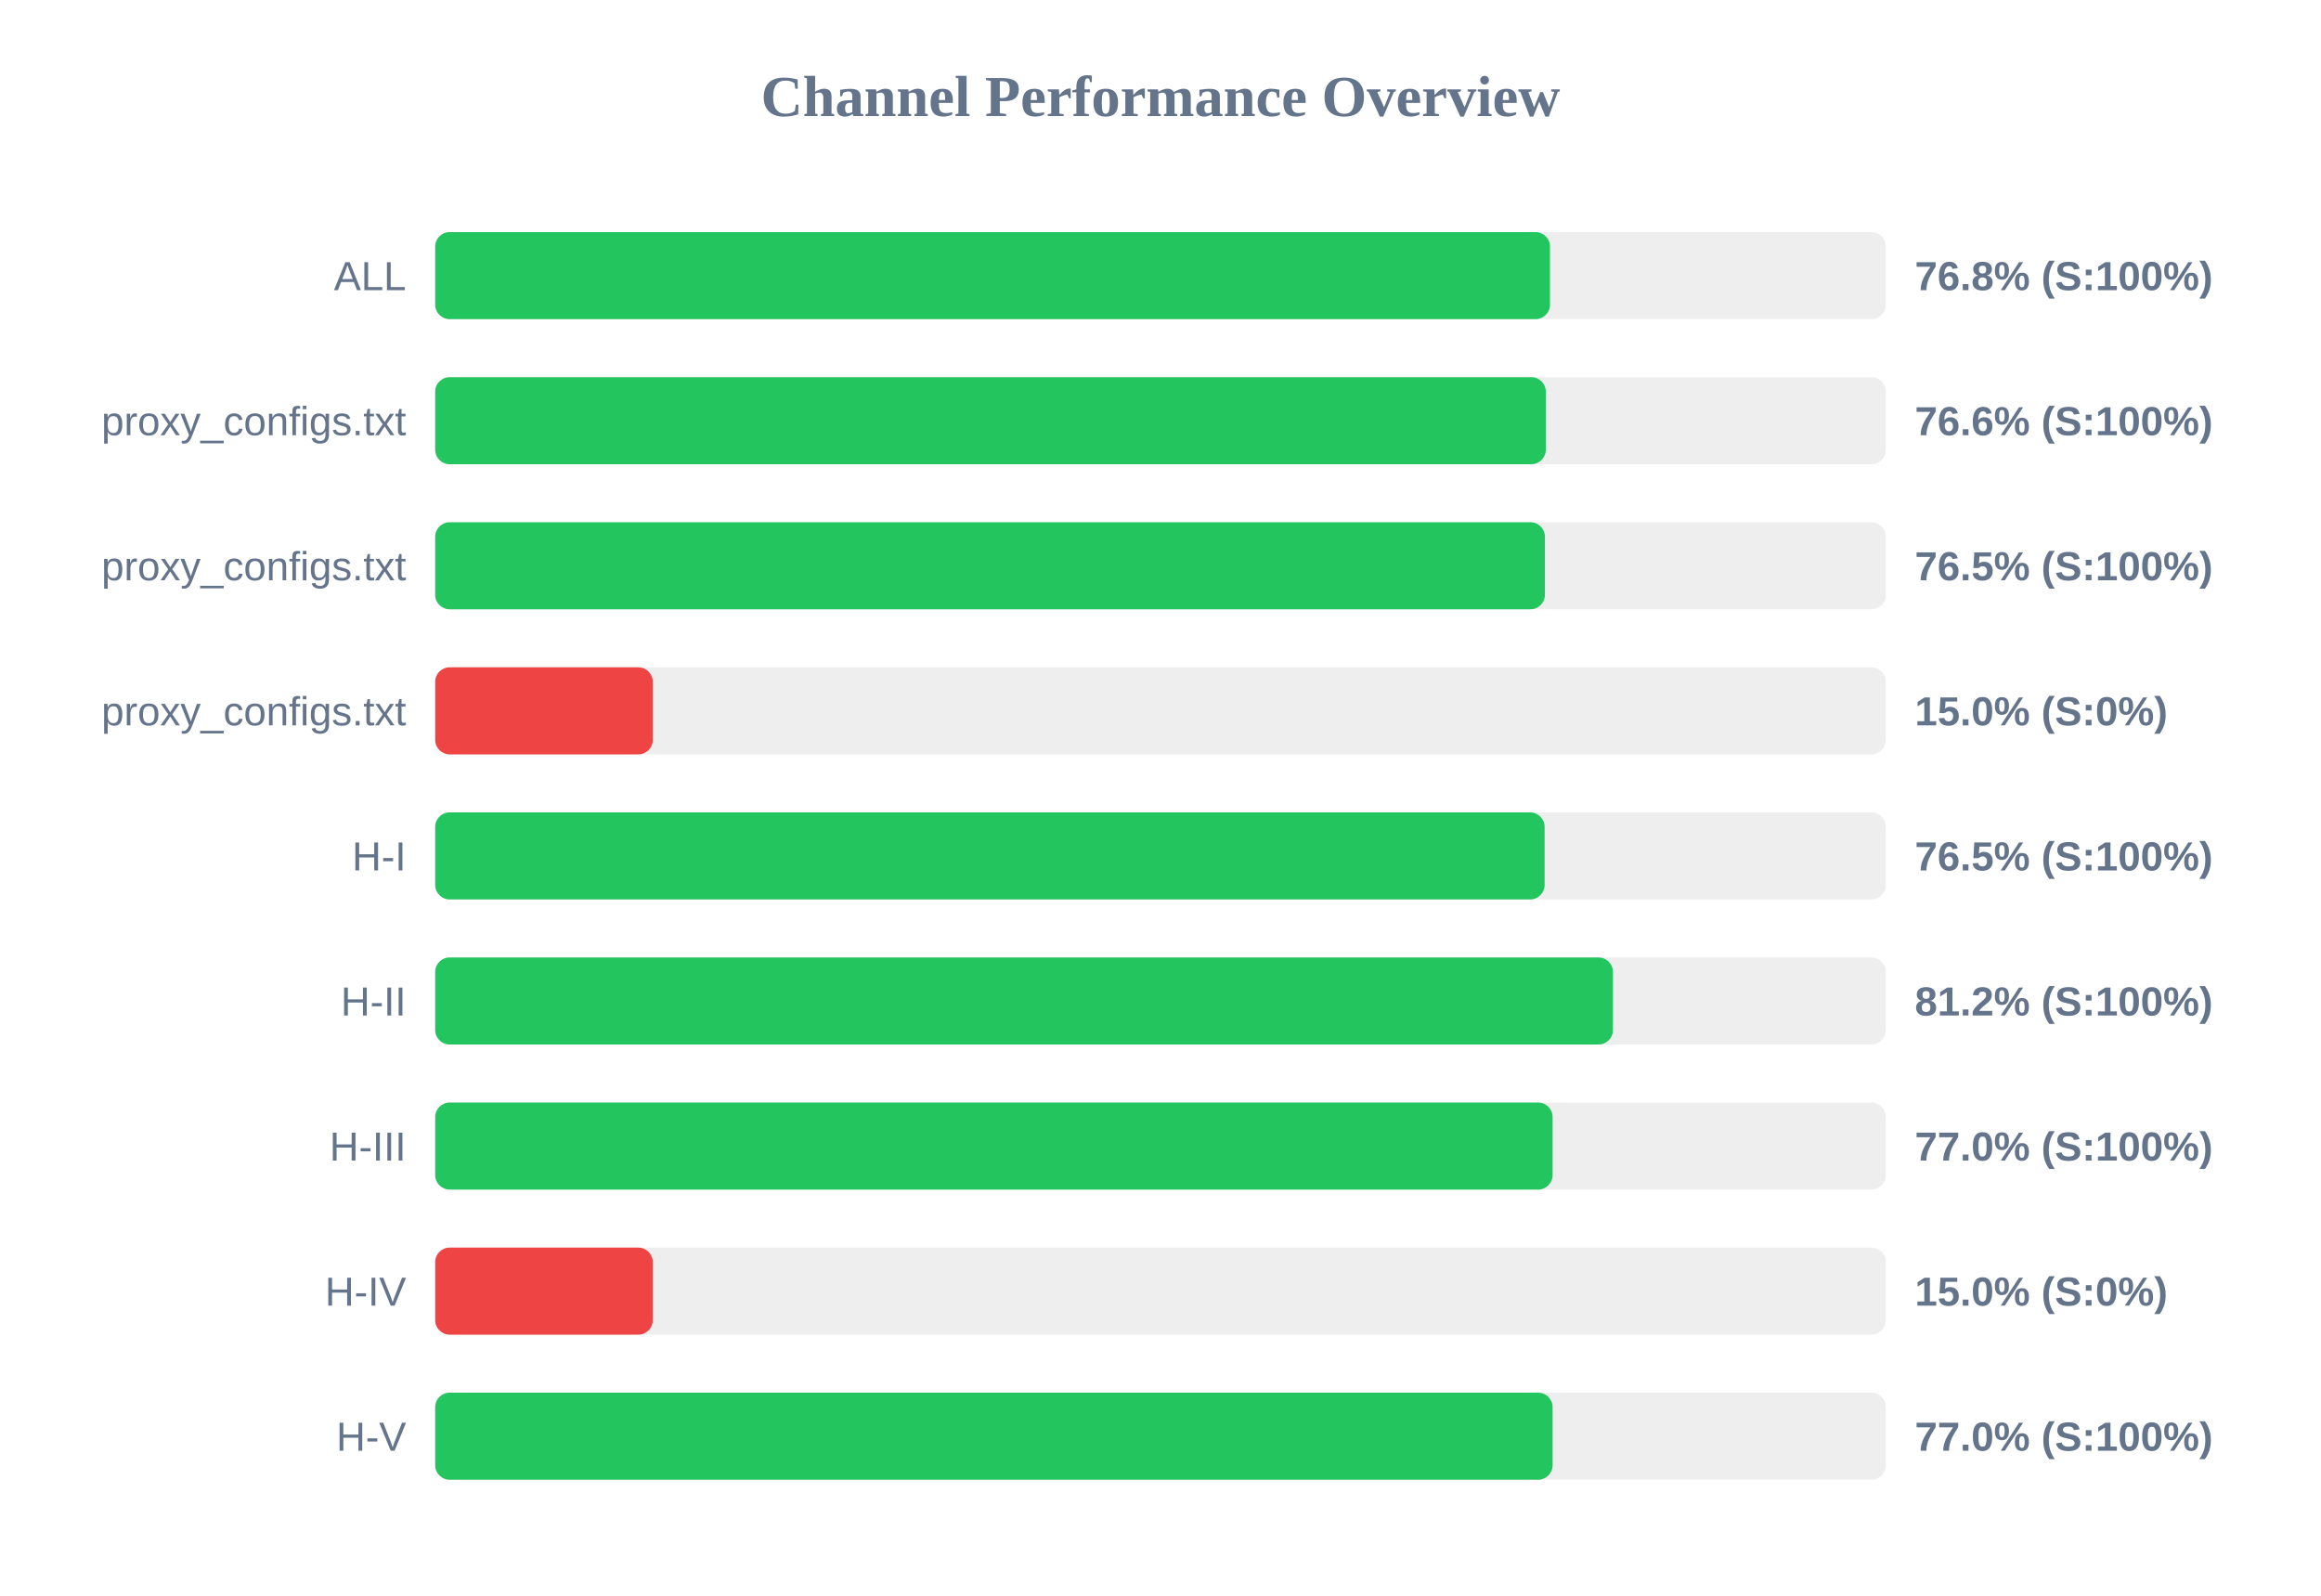
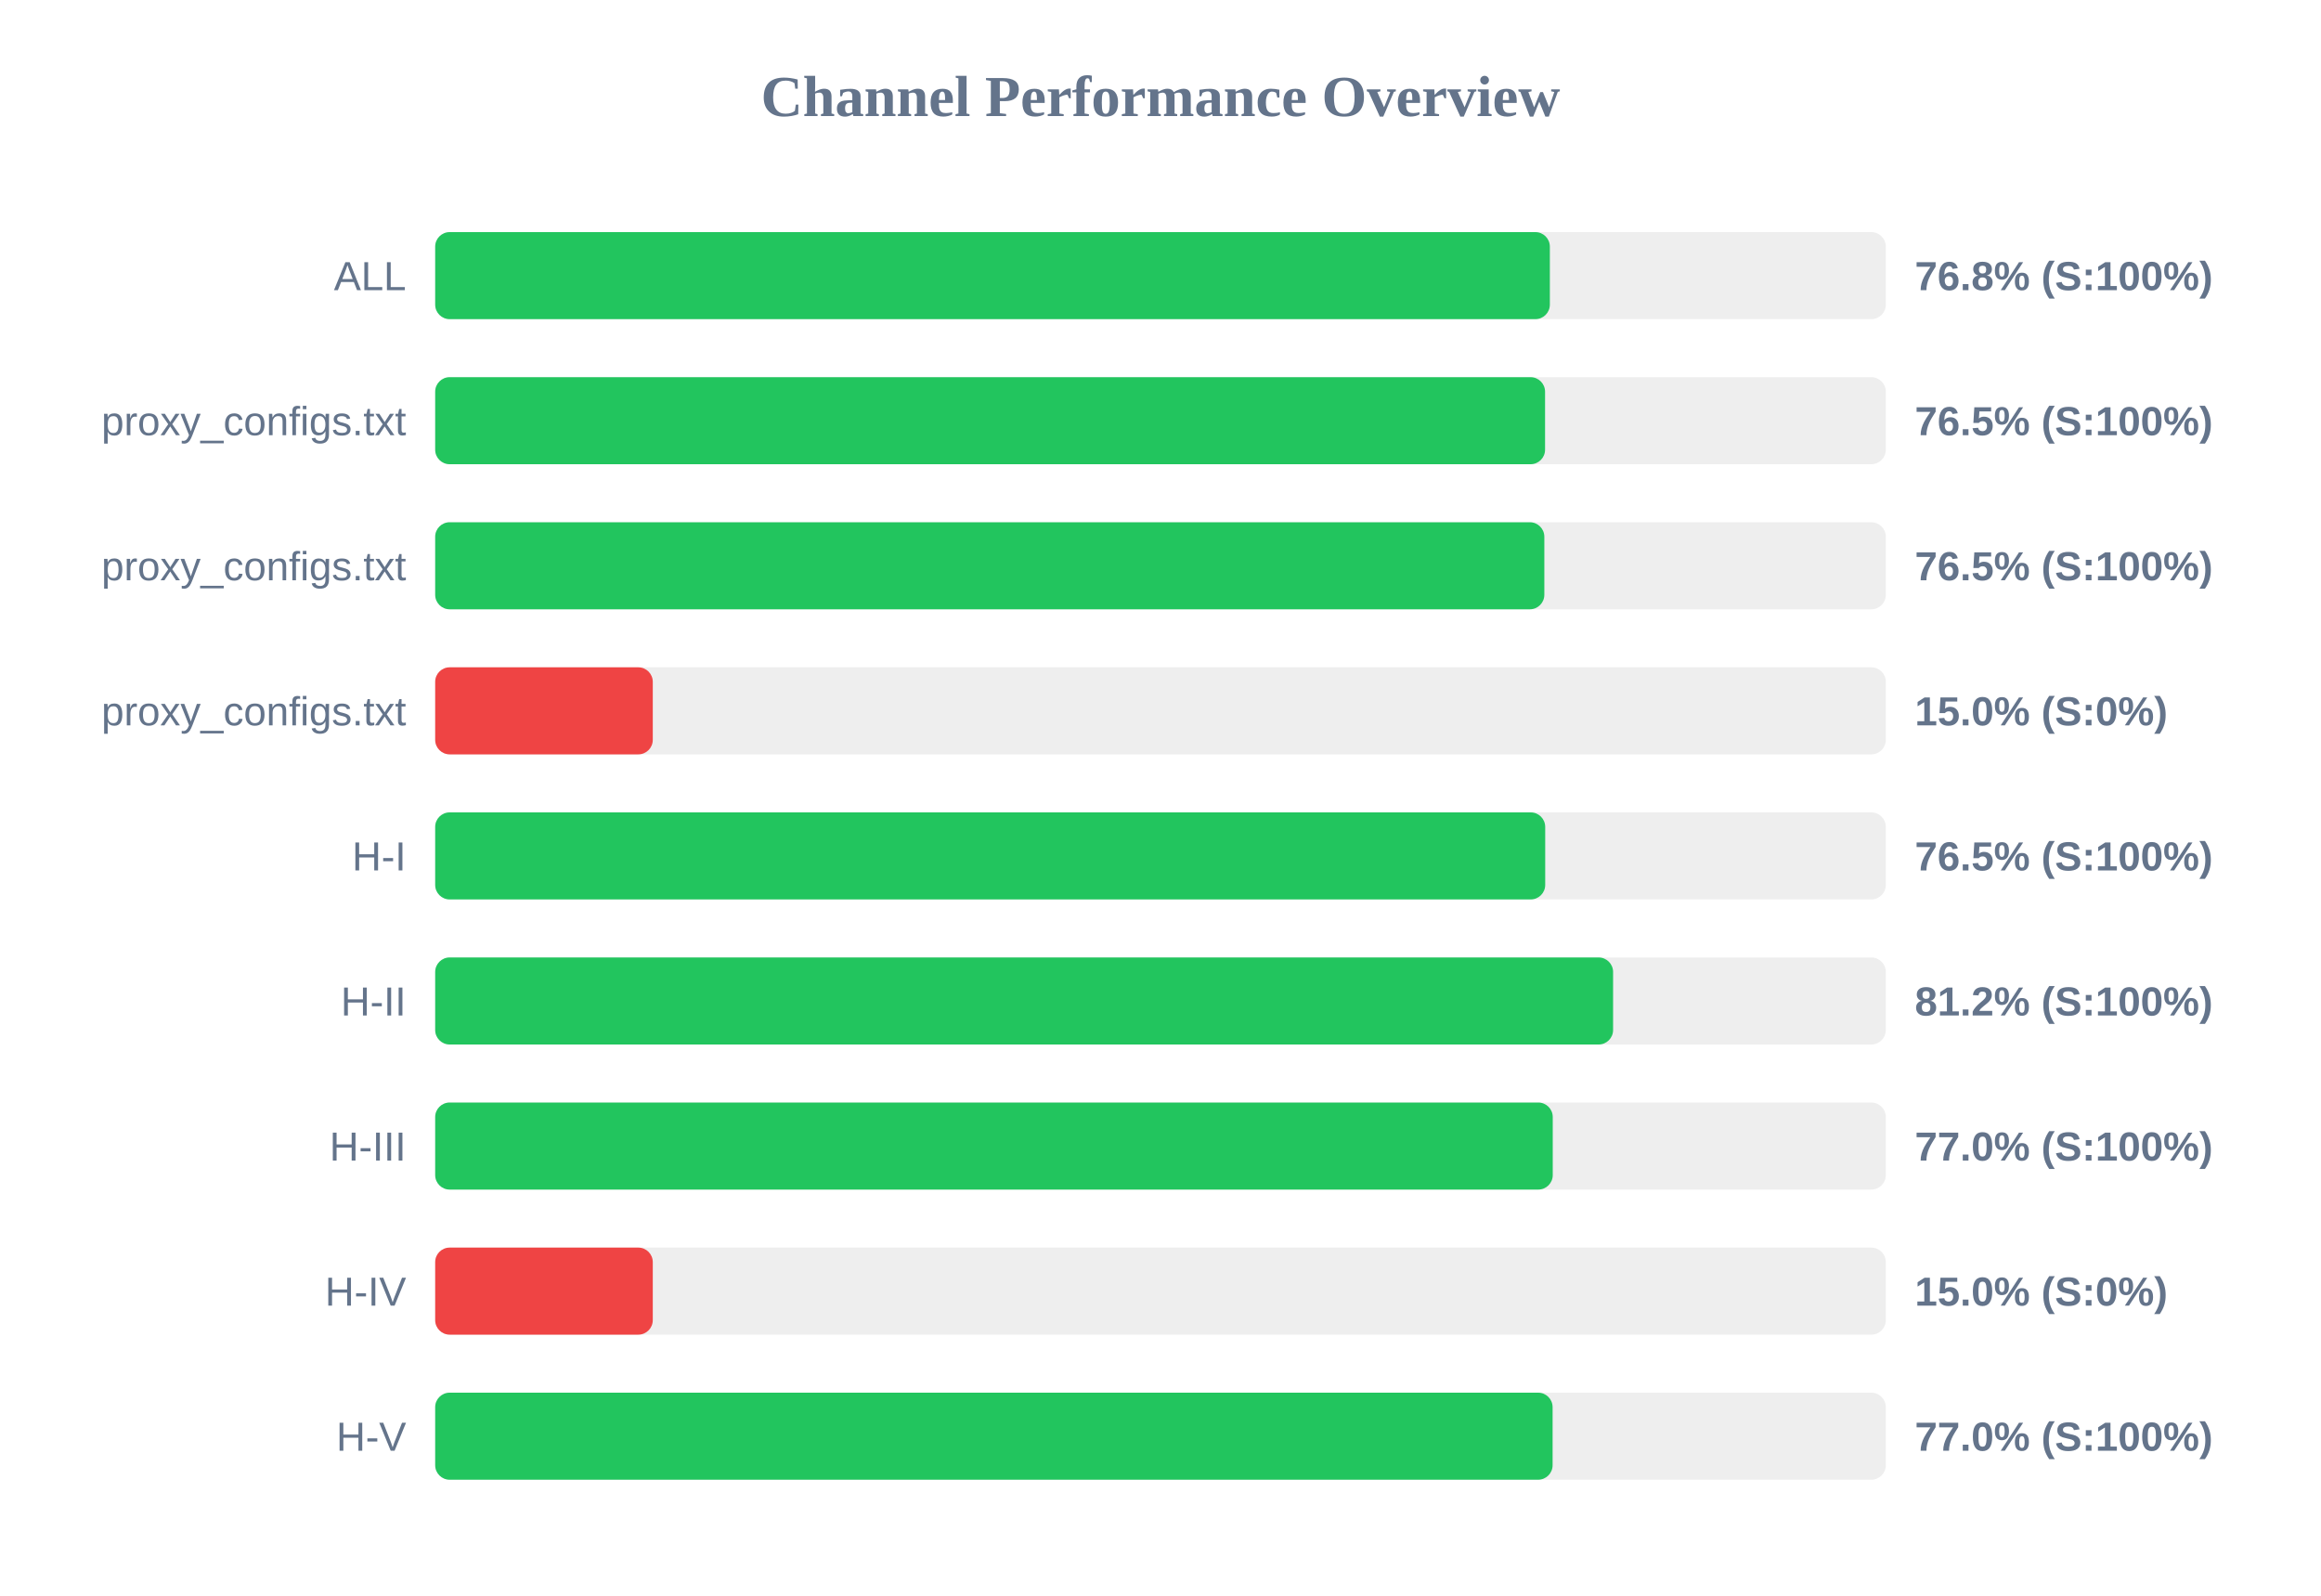
<svg xmlns="http://www.w3.org/2000/svg" width="800" height="550" version="1.1">
  <style>
        .row { font: 14px Arial; fill: #64748b; }
        .score { font: bold 14px Arial; fill: #64748b; }
    </style>
  <text x="400" y="40" text-anchor="middle" font-size="20px" font-weight="bold" fill="#64748b">Channel Performance Overview</text>
  <rect x="150" y="80" width="500" height="30" fill="#eee" rx="5" />
-   <rect x="150" y="80" width="384.25" height="30" fill="#22c55e" rx="5" />
+   <rect x="150" y="80" width="384.2" height="30" fill="#22c55e" rx="5" />
  <text x="140" y="100" text-anchor="end" class="row">ALL</text>
  <text x="660" y="100" text-anchor="start" class="score">76.8% (S:100%)</text>
  <rect x="150" y="130" width="500" height="30" fill="#eee" rx="5" />
-   <rect x="150" y="130" width="382.8" height="30" fill="#22c55e" rx="5" />
+   <rect x="150" y="130" width="382.55" height="30" fill="#22c55e" rx="5" />
  <text x="140" y="150" text-anchor="end" class="row">proxy_configs.txt</text>
-   <text x="660" y="150" text-anchor="start" class="score">76.6% (S:100%)</text>
+   <text x="660" y="150" text-anchor="start" class="score">76.5% (S:100%)</text>
  <rect x="150" y="180" width="500" height="30" fill="#eee" rx="5" />
-   <rect x="150" y="180" width="382.5" height="30" fill="#22c55e" rx="5" />
+   <rect x="150" y="180" width="382.3" height="30" fill="#22c55e" rx="5" />
  <text x="140" y="200" text-anchor="end" class="row">proxy_configs.txt</text>
  <text x="660" y="200" text-anchor="start" class="score">76.5% (S:100%)</text>
  <rect x="150" y="230" width="500" height="30" fill="#eee" rx="5" />
  <rect x="150" y="230" width="75.0" height="30" fill="#ef4444" rx="5" />
  <text x="140" y="250" text-anchor="end" class="row">proxy_configs.txt</text>
  <text x="660" y="250" text-anchor="start" class="score">15.0% (S:0%)</text>
  <rect x="150" y="280" width="500" height="30" fill="#eee" rx="5" />
-   <rect x="150" y="280" width="382.4" height="30" fill="#22c55e" rx="5" />
+   <rect x="150" y="280" width="382.6" height="30" fill="#22c55e" rx="5" />
  <text x="140" y="300" text-anchor="end" class="row">H-I</text>
  <text x="660" y="300" text-anchor="start" class="score">76.5% (S:100%)</text>
  <rect x="150" y="330" width="500" height="30" fill="#eee" rx="5" />
-   <rect x="150" y="330" width="405.95" height="30" fill="#22c55e" rx="5" />
+   <rect x="150" y="330" width="406.0" height="30" fill="#22c55e" rx="5" />
  <text x="140" y="350" text-anchor="end" class="row">H-II</text>
  <text x="660" y="350" text-anchor="start" class="score">81.2% (S:100%)</text>
  <rect x="150" y="380" width="500" height="30" fill="#eee" rx="5" />
-   <rect x="150" y="380" width="385.15" height="30" fill="#22c55e" rx="5" />
+   <rect x="150" y="380" width="385.2" height="30" fill="#22c55e" rx="5" />
  <text x="140" y="400" text-anchor="end" class="row">H-III</text>
  <text x="660" y="400" text-anchor="start" class="score">77.0% (S:100%)</text>
  <rect x="150" y="430" width="500" height="30" fill="#eee" rx="5" />
  <rect x="150" y="430" width="75.0" height="30" fill="#ef4444" rx="5" />
  <text x="140" y="450" text-anchor="end" class="row">H-IV</text>
  <text x="660" y="450" text-anchor="start" class="score">15.0% (S:0%)</text>
  <rect x="150" y="480" width="500" height="30" fill="#eee" rx="5" />
  <rect x="150" y="480" width="385.15" height="30" fill="#22c55e" rx="5" />
  <text x="140" y="500" text-anchor="end" class="row">H-V</text>
  <text x="660" y="500" text-anchor="start" class="score">77.0% (S:100%)</text>
</svg>
